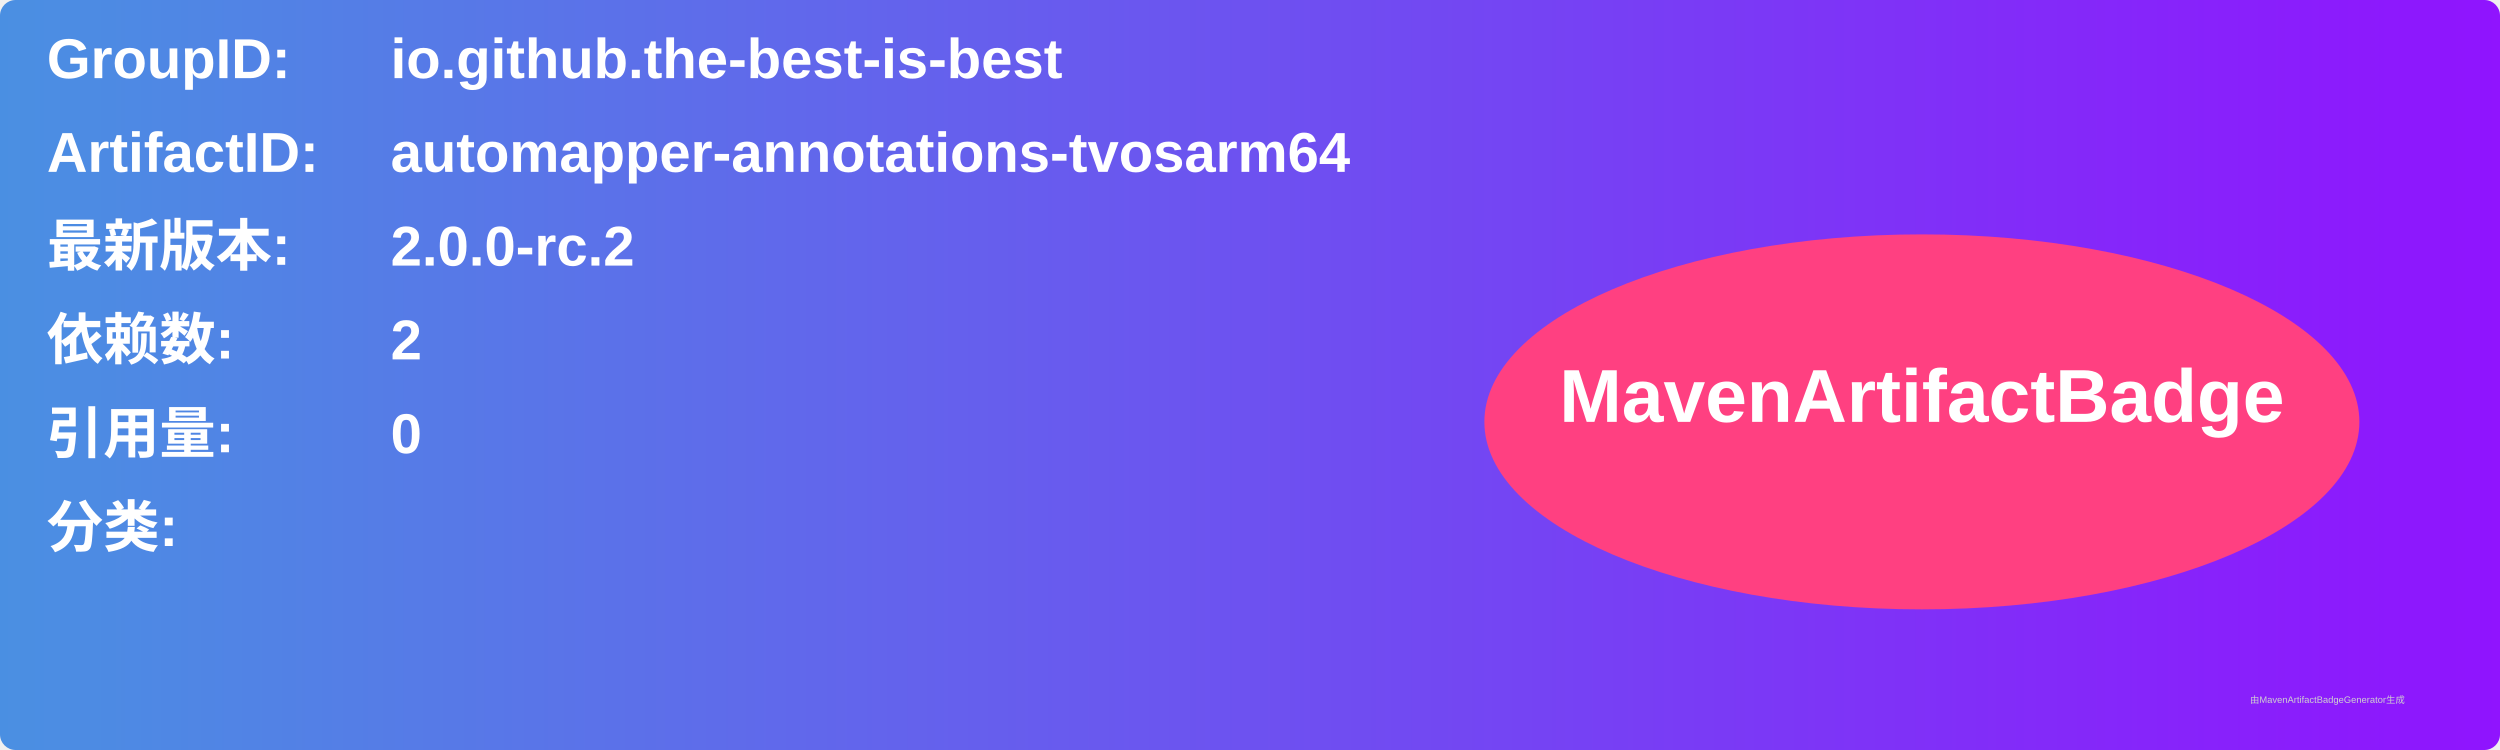
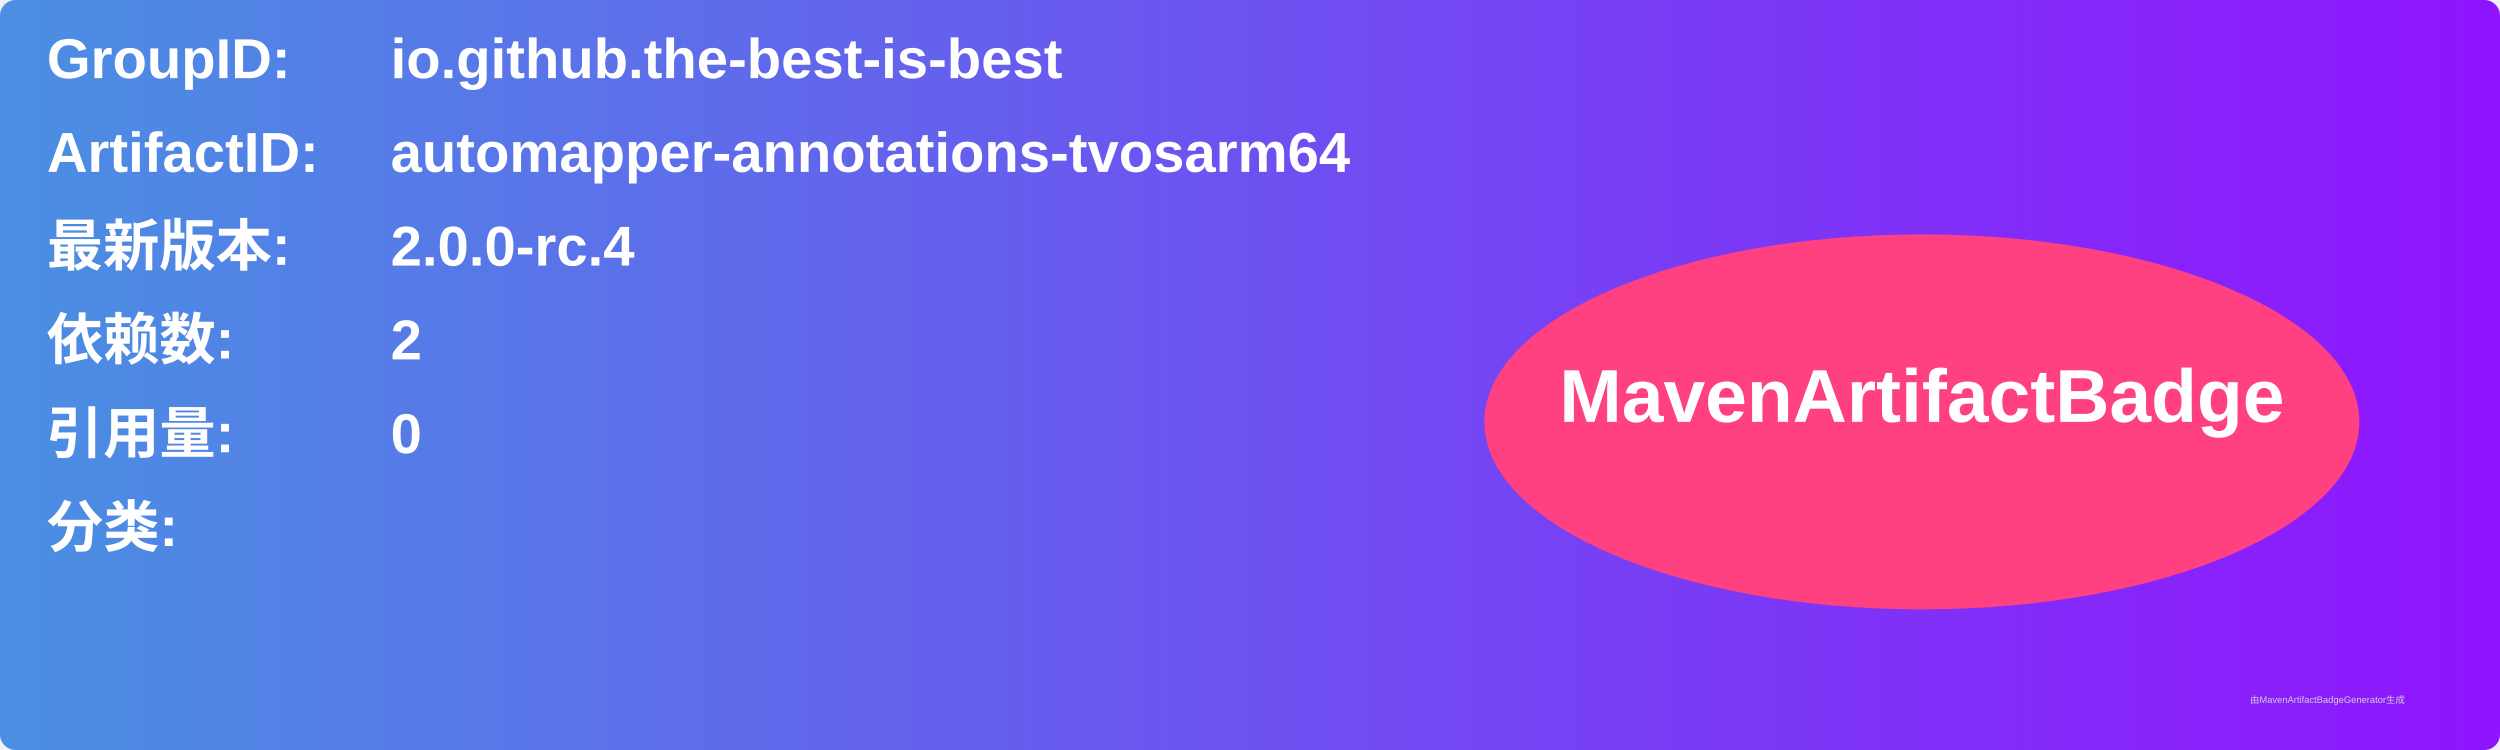
<svg xmlns="http://www.w3.org/2000/svg" width="800" height="240" viewBox="0 0 800 240">
  <linearGradient id="grad" x1="0%" y1="0%" x2="100%" y2="0%">
    <stop offset="0%" stop-color="#4a90e2" />
    <stop offset="100%" stop-color="#9013fe" />
  </linearGradient>
  <rect width="100%" height="100%" rx="5" ry="5" fill="url(#grad)" />
  <g transform="translate(15, 15)">
    <text x="0" y="10" font-family="Arial" font-size="18" fill="white" font-weight="bold" width="260">GroupID:</text>
    <text x="110" y="10" font-family="Arial" font-size="18" fill="white" font-weight="bold" width="460">io.github.the-best-is-best</text>
    <text x="0" y="40" font-family="Arial" font-size="18" fill="white" font-weight="bold" width="260">ArtifactID:</text>
    <text x="110" y="40" font-family="Arial" font-size="18" fill="white" font-weight="bold" width="460">automapper-annotations-tvosarm64</text>
    <text x="0" y="70" font-family="Arial" font-size="18" fill="white" font-weight="bold">最新版本:</text>
    <text x="110" y="70" font-family="Arial" font-size="18" fill="white" font-weight="bold">
-       <tspan font-weight="bold">2.0.0-rc.2</tspan>
+       <tspan font-weight="bold">2.0.0-rc.4</tspan>
    </text>
    <text x="0" y="100" font-family="Arial" font-size="18" fill="white" font-weight="bold">依赖数: </text>
    <text x="110" y="100" font-family="Arial" font-size="18" fill="white">
      <tspan font-weight="bold">2</tspan>
    </text>
    <text x="0" y="130" font-family="Arial" font-size="18" fill="white" font-weight="bold">引用量: </text>
    <text x="110" y="130" font-family="Arial" font-size="18" fill="white">
      <tspan font-weight="bold">0</tspan>
    </text>
    <text x="0" y="160" font-family="Arial" font-size="18" fill="white" font-weight="bold">分类:</text>
    <text x="10" y="190" font-family="Arial" font-size="10" fill="white">
      <tspan font-weight="bold" />
    </text>
    <ellipse cx="600" cy="120" rx="140" ry="60" fill="#ff4081" />
    <text x="600" y="120" text-anchor="middle" font-family="Arial" font-size="24" fill="white" font-weight="bold">MavenArtifactBadge</text>
  </g>
  <text x="720" y="225" font-family="Arial" font-size="3" fill="#d0d0d0">由MavenArtifactBadgeGenerator生成</text>
</svg>
